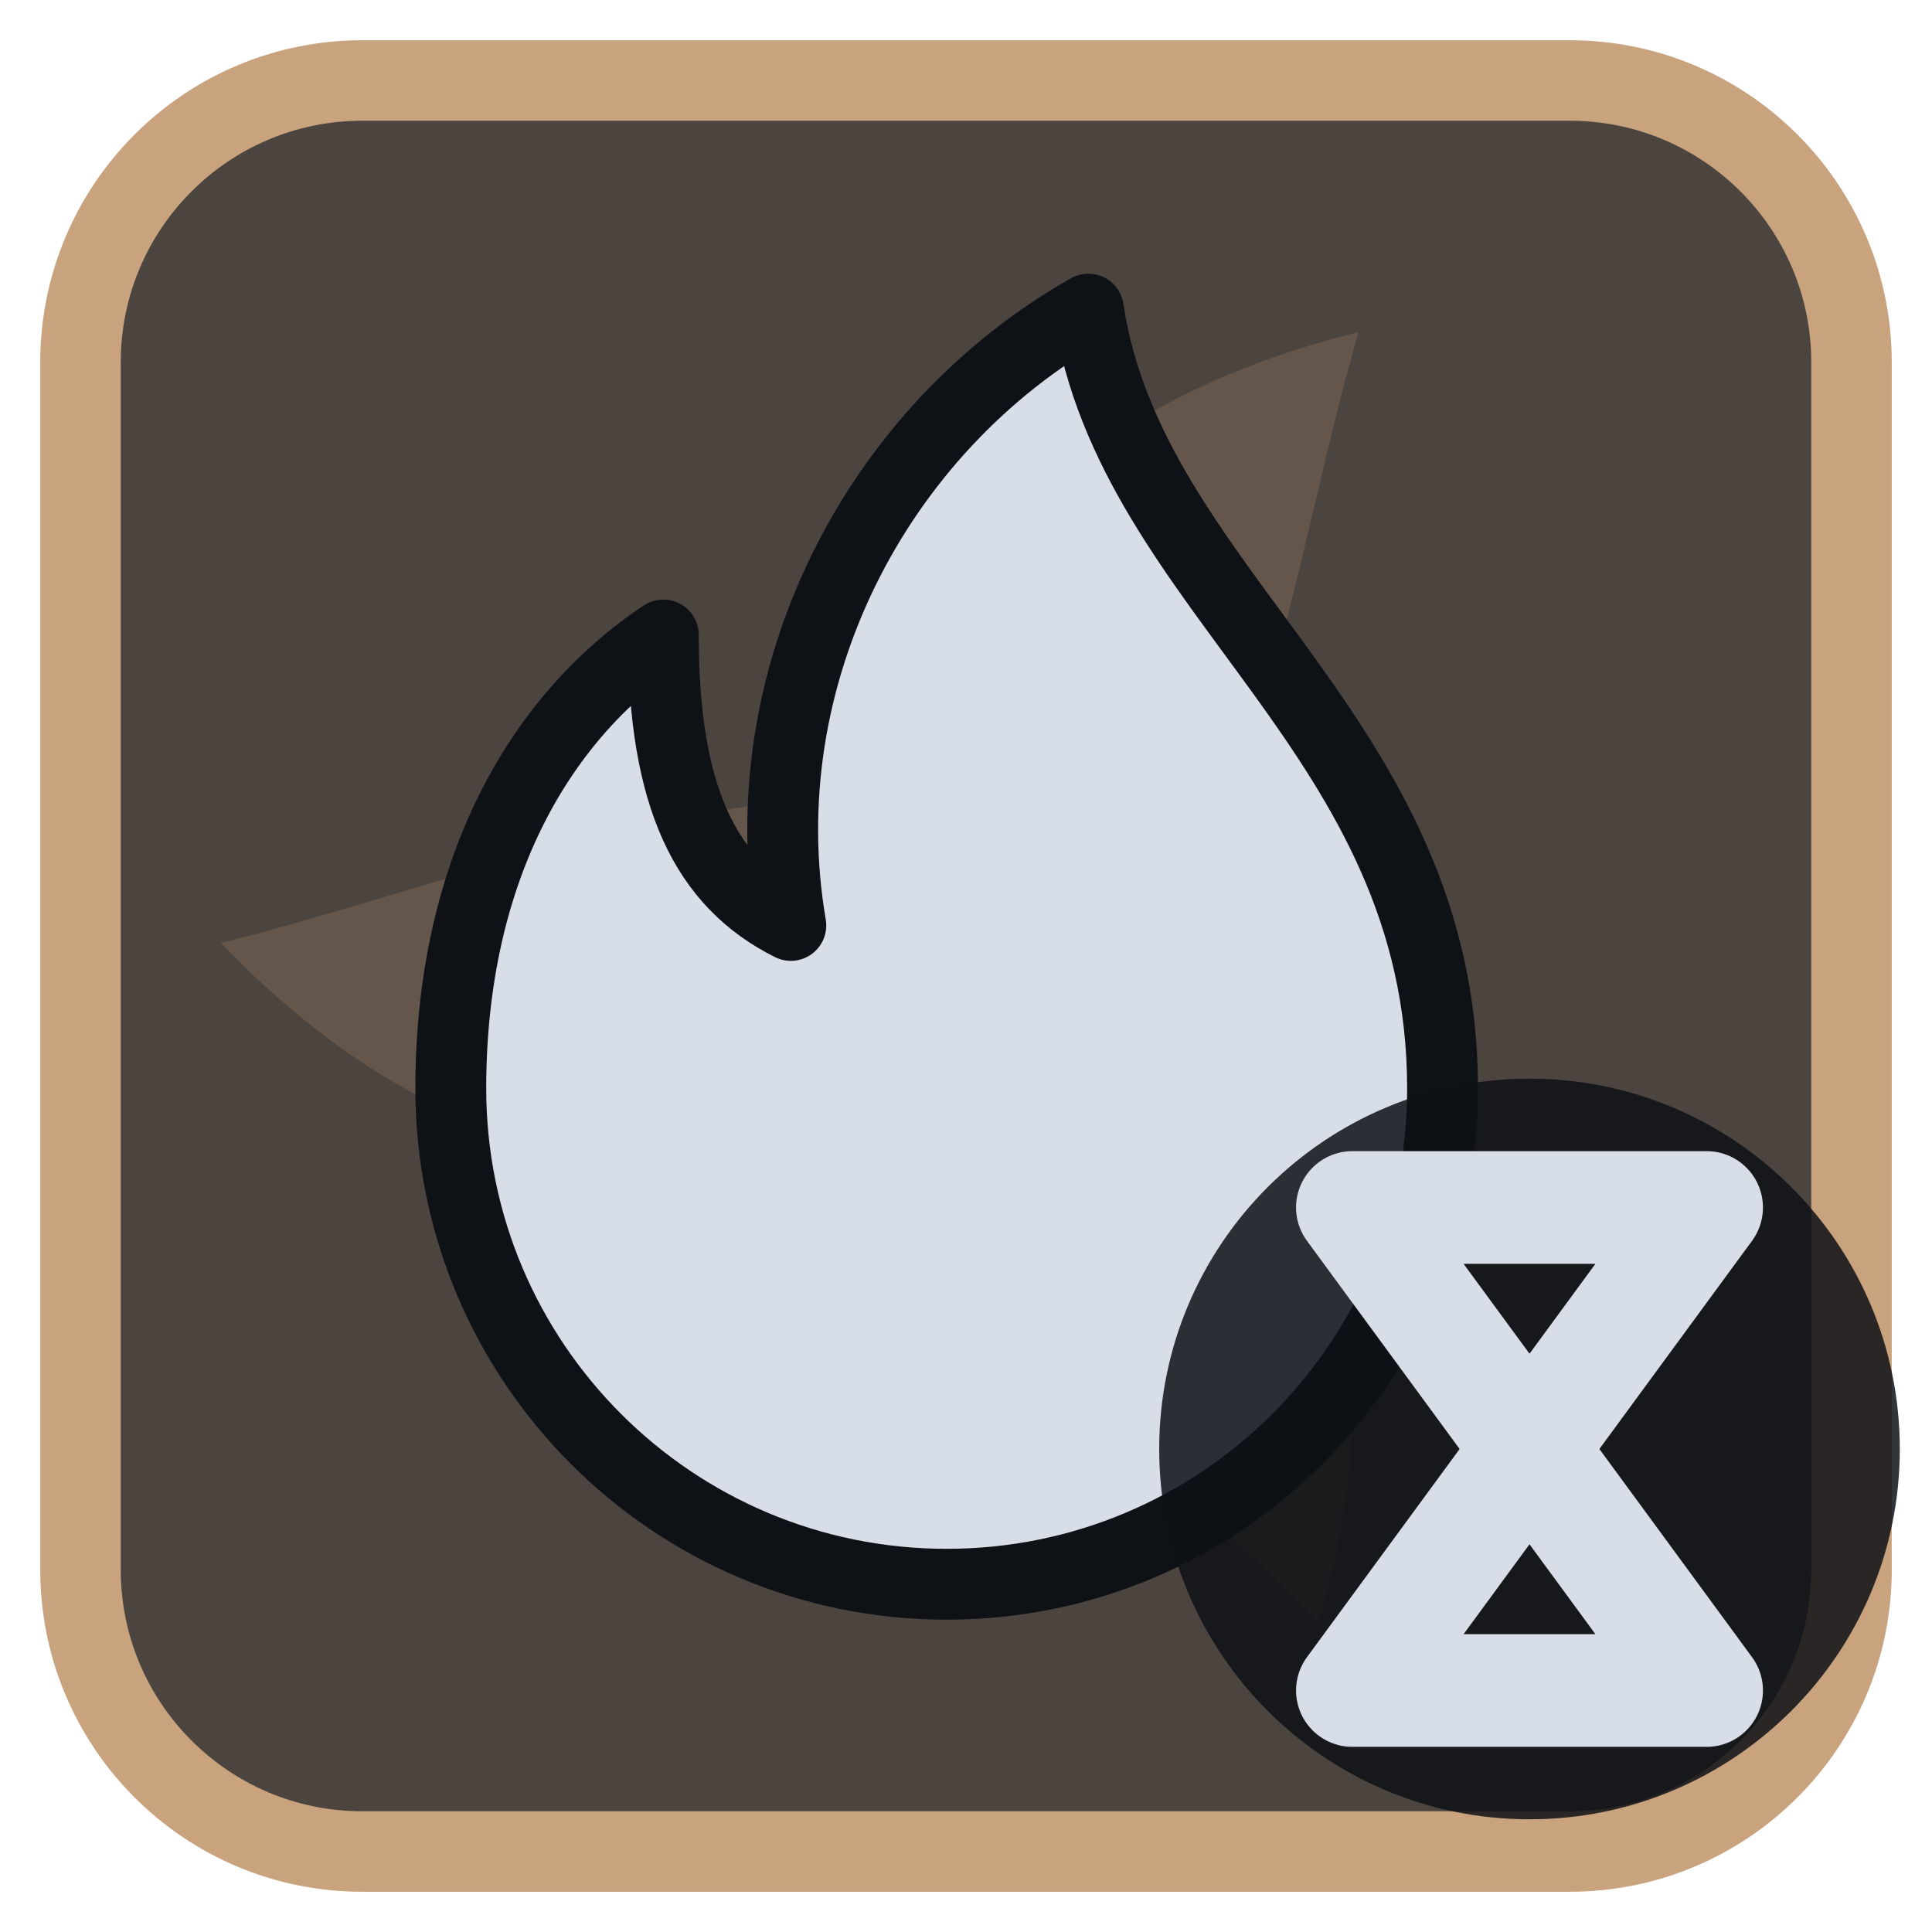
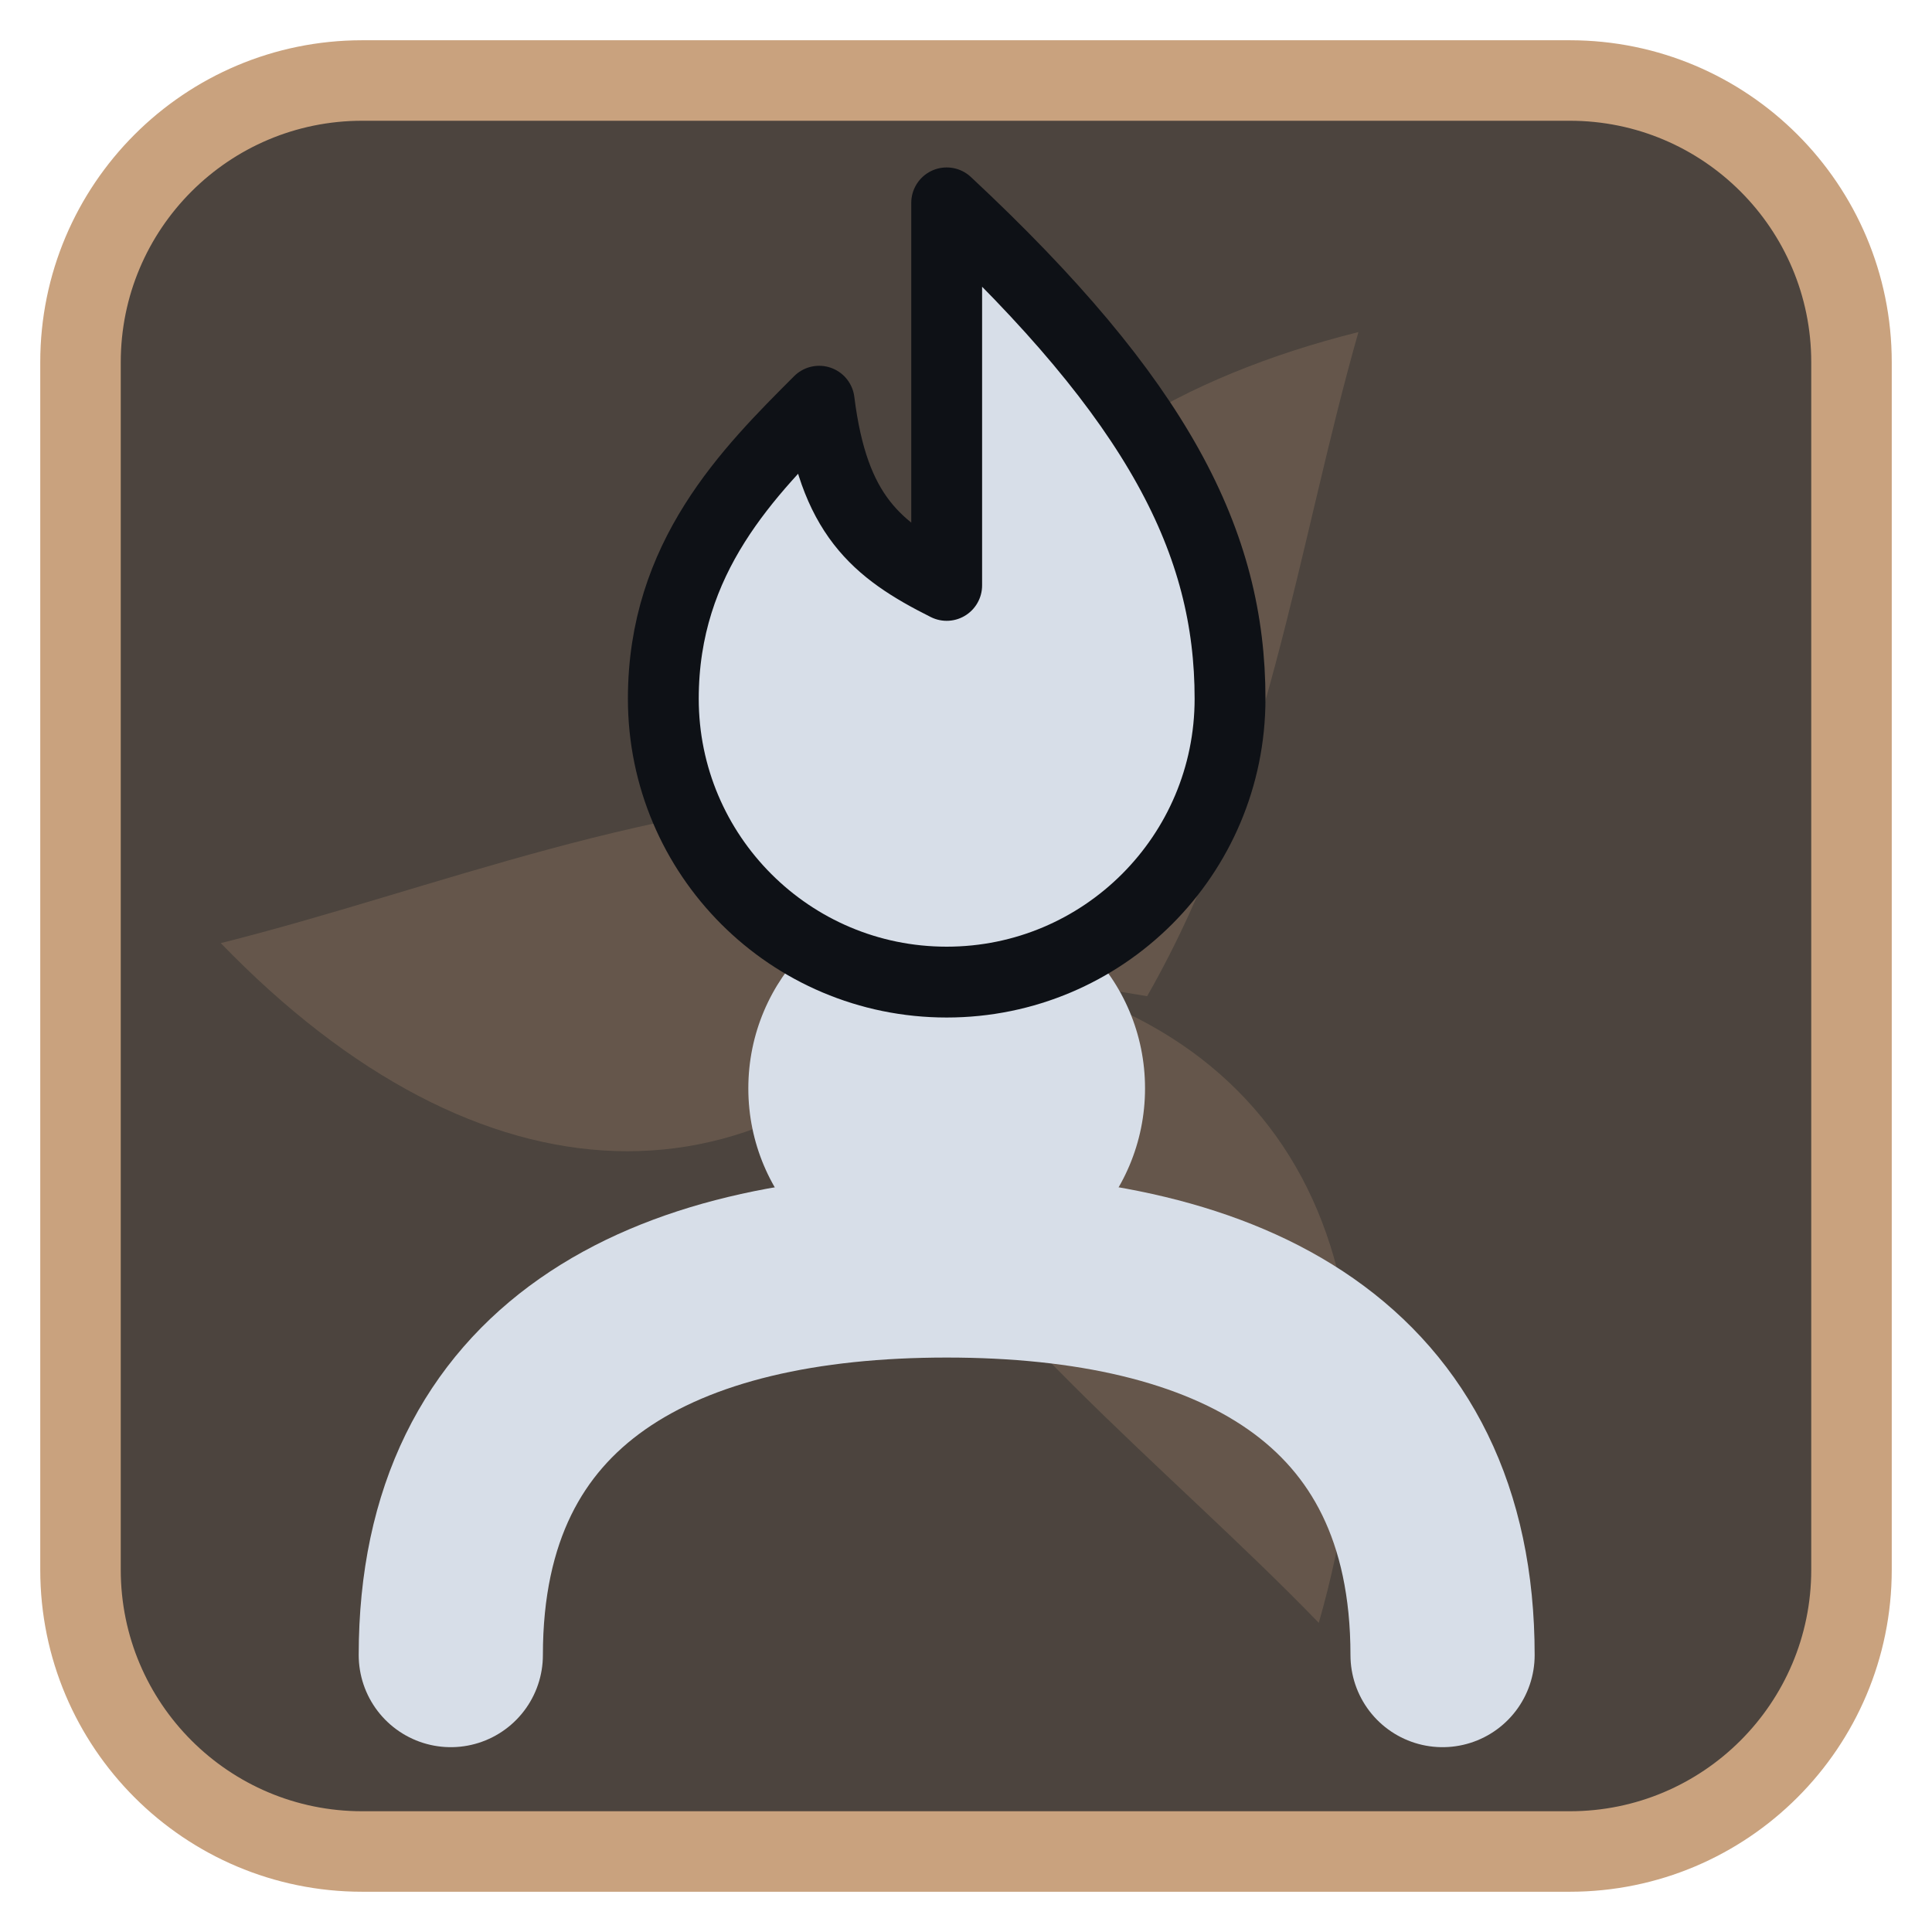
<svg xmlns="http://www.w3.org/2000/svg" viewBox="0 0 24 24" width="24" height="24">
  <rect x="1" y="1" width="22" height="22" rx="3.5" fill="#4c443e" stroke="#c9a27e" stroke-width="1" />
  <g opacity="0.2" transform="translate(3,3) scale(0.75)">
    <g fill="#c9a27e">
      <path d="M12 12C10 7 12.5 3 18.5 1.5c-1 3.5-1.5 7.5-3.5 11z" transform="rotate(0 12 12)" />
      <path d="M12 12C10 7 12.5 3 18.5 1.5c-1 3.5-1.5 7.5-3.5 11z" transform="rotate(120 12 12)" />
      <path d="M12 12C10 7 12.5 3 18.5 1.5c-1 3.5-1.5 7.5-3.5 11z" transform="rotate(240 12 12)" />
      <circle cx="12" cy="12" r="2.5" />
    </g>
  </g>
  <g transform="translate(1.2,1.2) scale(0.88)">
-     <path d="M14 3c.6 4 5 6 5 11a7 7 0 0 1-14 0c0-3 1.2-5.2 3-6.4 0 2.3.6 3.5 1.8 4.1-.6-3.5 1.2-7 4.2-8.7z" fill="#d7dee8" stroke="#0e1116" stroke-width="1" stroke-linejoin="round" />
+     <circle cx="12" cy="14" r="2.8" fill="#d7dee8" />
+     <path d="M5 22C5 18 8 16.5 12 16.5S19 18 19 22" fill="none" stroke="#d7dee8" stroke-width="2.6" stroke-linecap="round" stroke-linejoin="round" />
+     <path d="M12 1.5c3 2.8 4 4.8 4 7a4 4 0 0 1-8 0c0-2 1.2-3.2 2.2-4.2.2 1.6.8 2.1 1.8 2.6z" fill="#d7dee8" stroke="#0e1116" stroke-width="1" stroke-linejoin="round" />
  </g>
-   <circle cx="19" cy="18" r="4.6" fill="#0e1116" fill-opacity="0.85" />
-   <path d="M16.8 15H21.2L16.8 21H21.2Z" fill="none" stroke="#d7dee8" stroke-width="1.4" stroke-linecap="round" stroke-linejoin="round" />
</svg>
